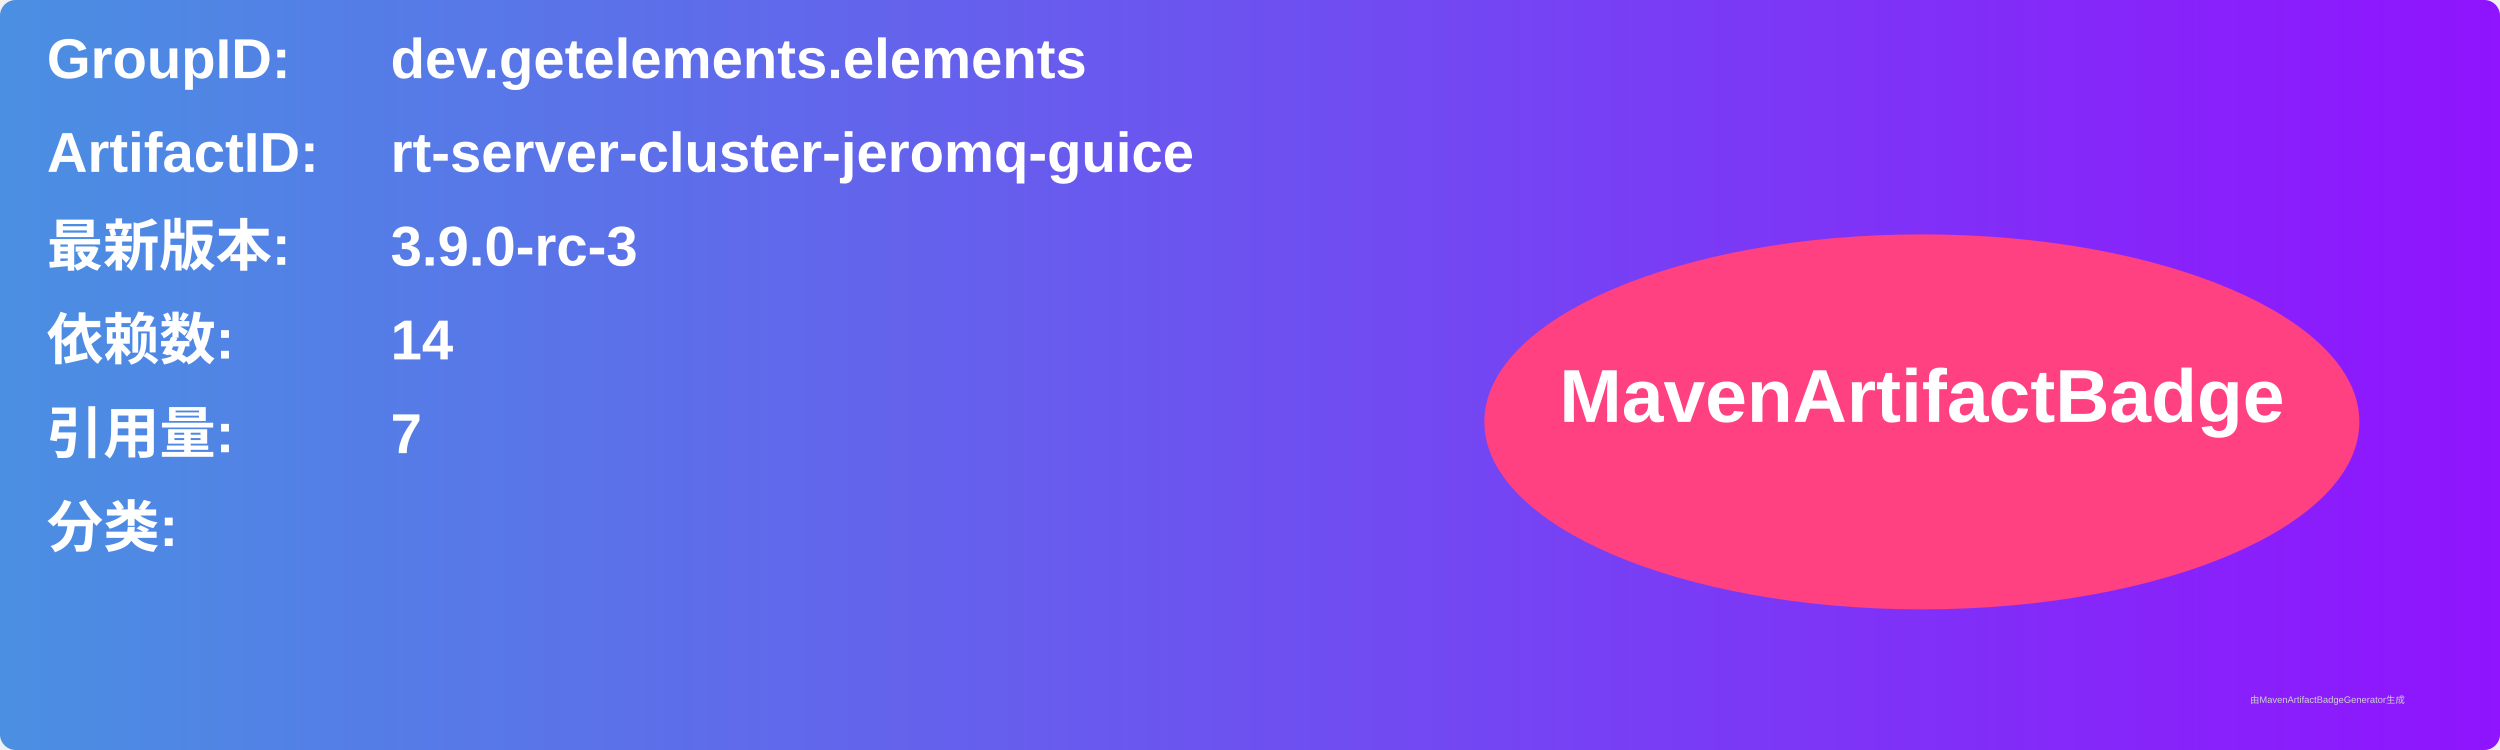
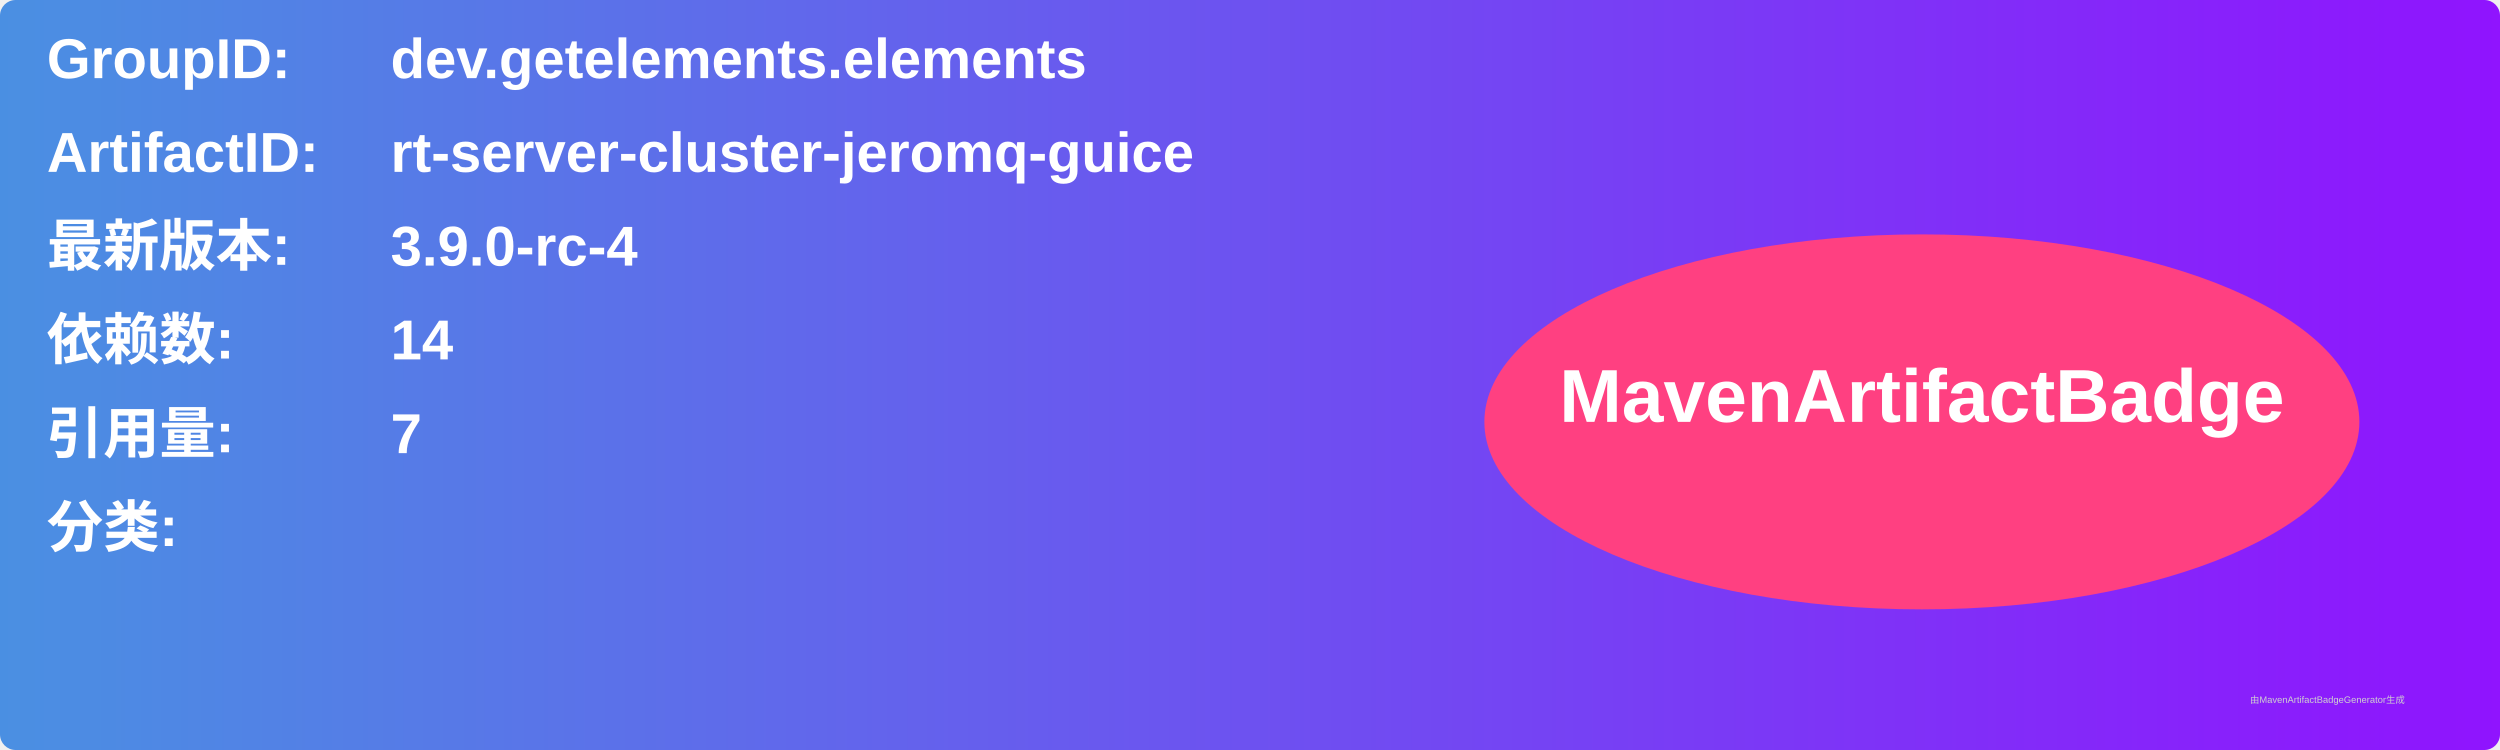
<svg xmlns="http://www.w3.org/2000/svg" width="800" height="240" viewBox="0 0 800 240">
  <linearGradient id="grad" x1="0%" y1="0%" x2="100%" y2="0%">
    <stop offset="0%" stop-color="#4a90e2" />
    <stop offset="100%" stop-color="#9013fe" />
  </linearGradient>
  <rect width="100%" height="100%" rx="5" ry="5" fill="url(#grad)" />
  <g transform="translate(15, 15)">
    <text x="0" y="10" font-family="Arial" font-size="18" fill="white" font-weight="bold" width="260">GroupID:</text>
    <text x="110" y="10" font-family="Arial" font-size="18" fill="white" font-weight="bold" width="460">dev.getelements.elements</text>
    <text x="0" y="40" font-family="Arial" font-size="18" fill="white" font-weight="bold" width="260">ArtifactID:</text>
    <text x="110" y="40" font-family="Arial" font-size="18" fill="white" font-weight="bold" width="460">rt-server-cluster-jeromq-guice</text>
    <text x="0" y="70" font-family="Arial" font-size="18" fill="white" font-weight="bold">最新版本:</text>
    <text x="110" y="70" font-family="Arial" font-size="18" fill="white" font-weight="bold">
-       <tspan font-weight="bold">3.9.0-rc-3</tspan>
+       <tspan font-weight="bold">3.9.0-rc-4</tspan>
    </text>
    <text x="0" y="100" font-family="Arial" font-size="18" fill="white" font-weight="bold">依赖数: </text>
    <text x="110" y="100" font-family="Arial" font-size="18" fill="white">
      <tspan font-weight="bold">14</tspan>
    </text>
    <text x="0" y="130" font-family="Arial" font-size="18" fill="white" font-weight="bold">引用量: </text>
    <text x="110" y="130" font-family="Arial" font-size="18" fill="white">
      <tspan font-weight="bold">7</tspan>
    </text>
    <text x="0" y="160" font-family="Arial" font-size="18" fill="white" font-weight="bold">分类:</text>
    <text x="10" y="190" font-family="Arial" font-size="10" fill="white">
      <tspan font-weight="bold" />
    </text>
    <ellipse cx="600" cy="120" rx="140" ry="60" fill="#ff4081" />
    <text x="600" y="120" text-anchor="middle" font-family="Arial" font-size="24" fill="white" font-weight="bold">MavenArtifactBadge</text>
  </g>
  <text x="720" y="225" font-family="Arial" font-size="3" fill="#d0d0d0">由MavenArtifactBadgeGenerator生成</text>
</svg>
